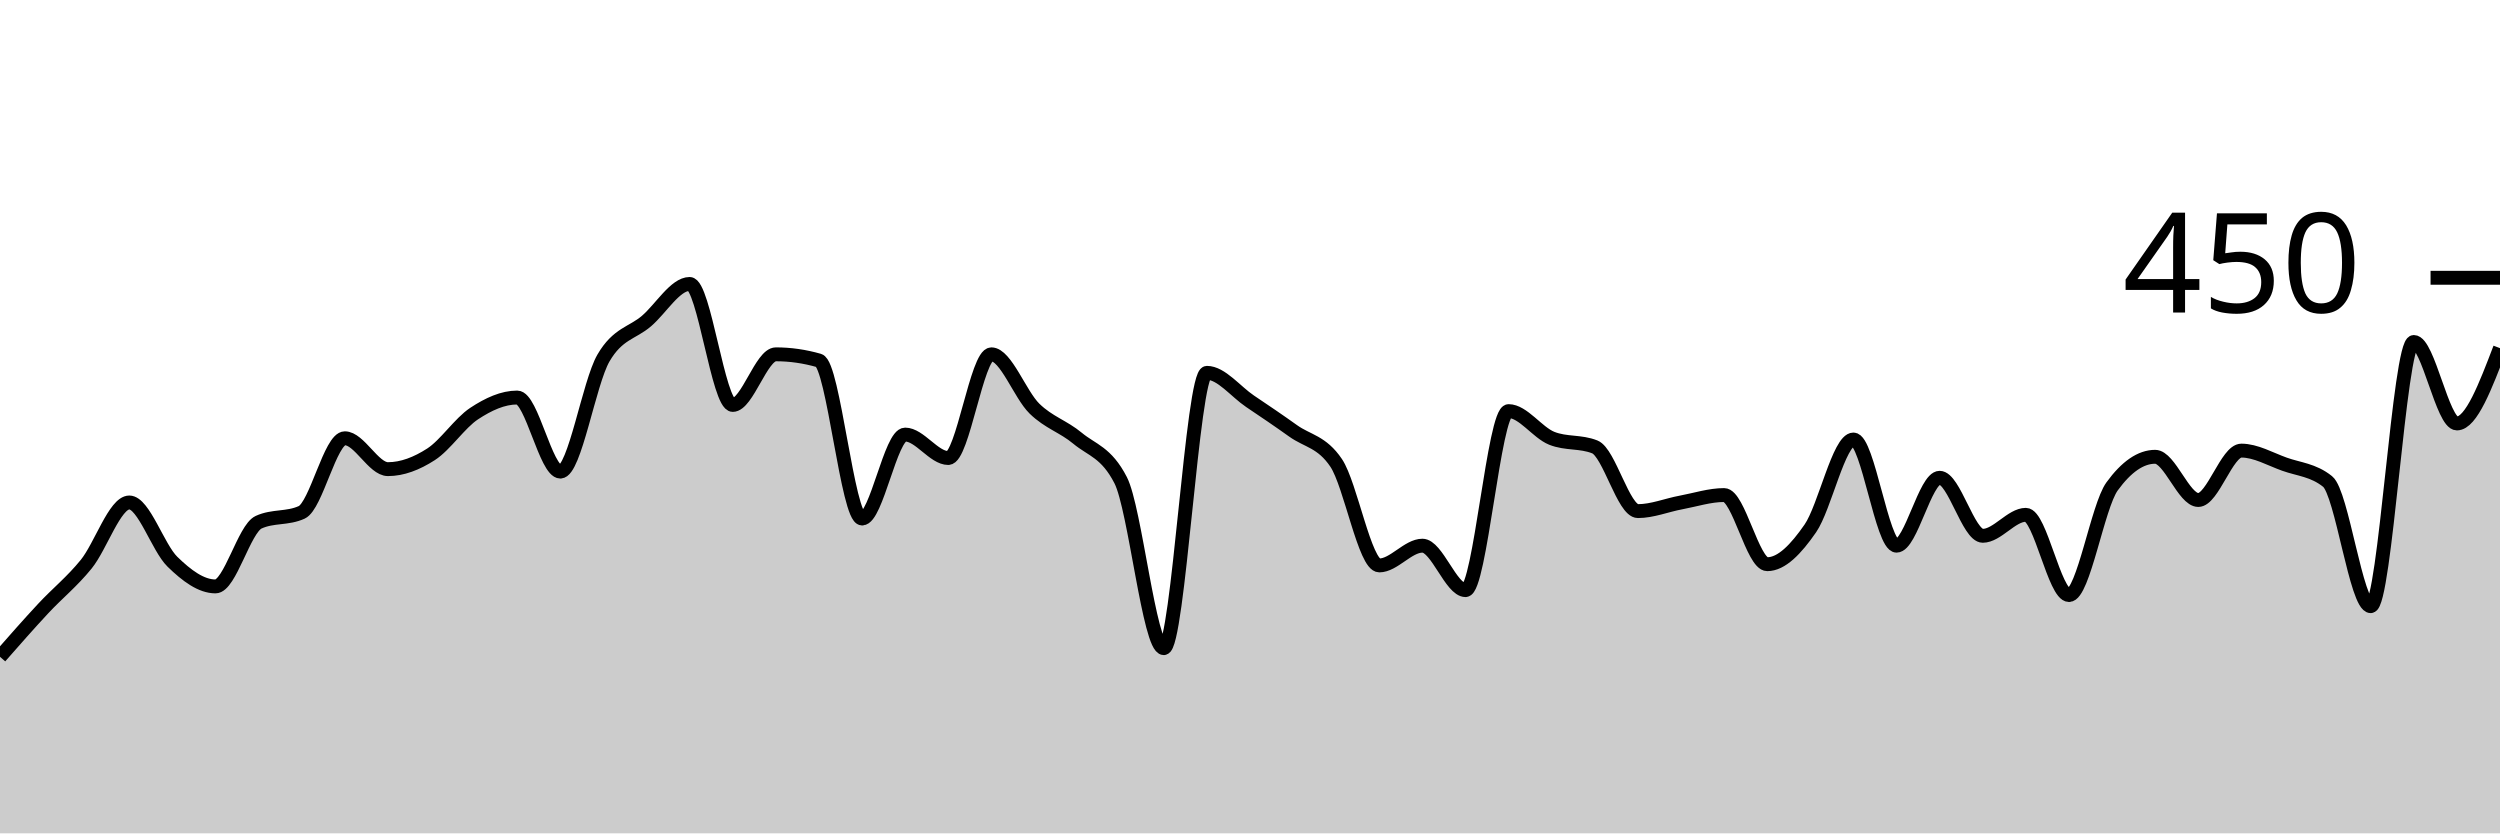
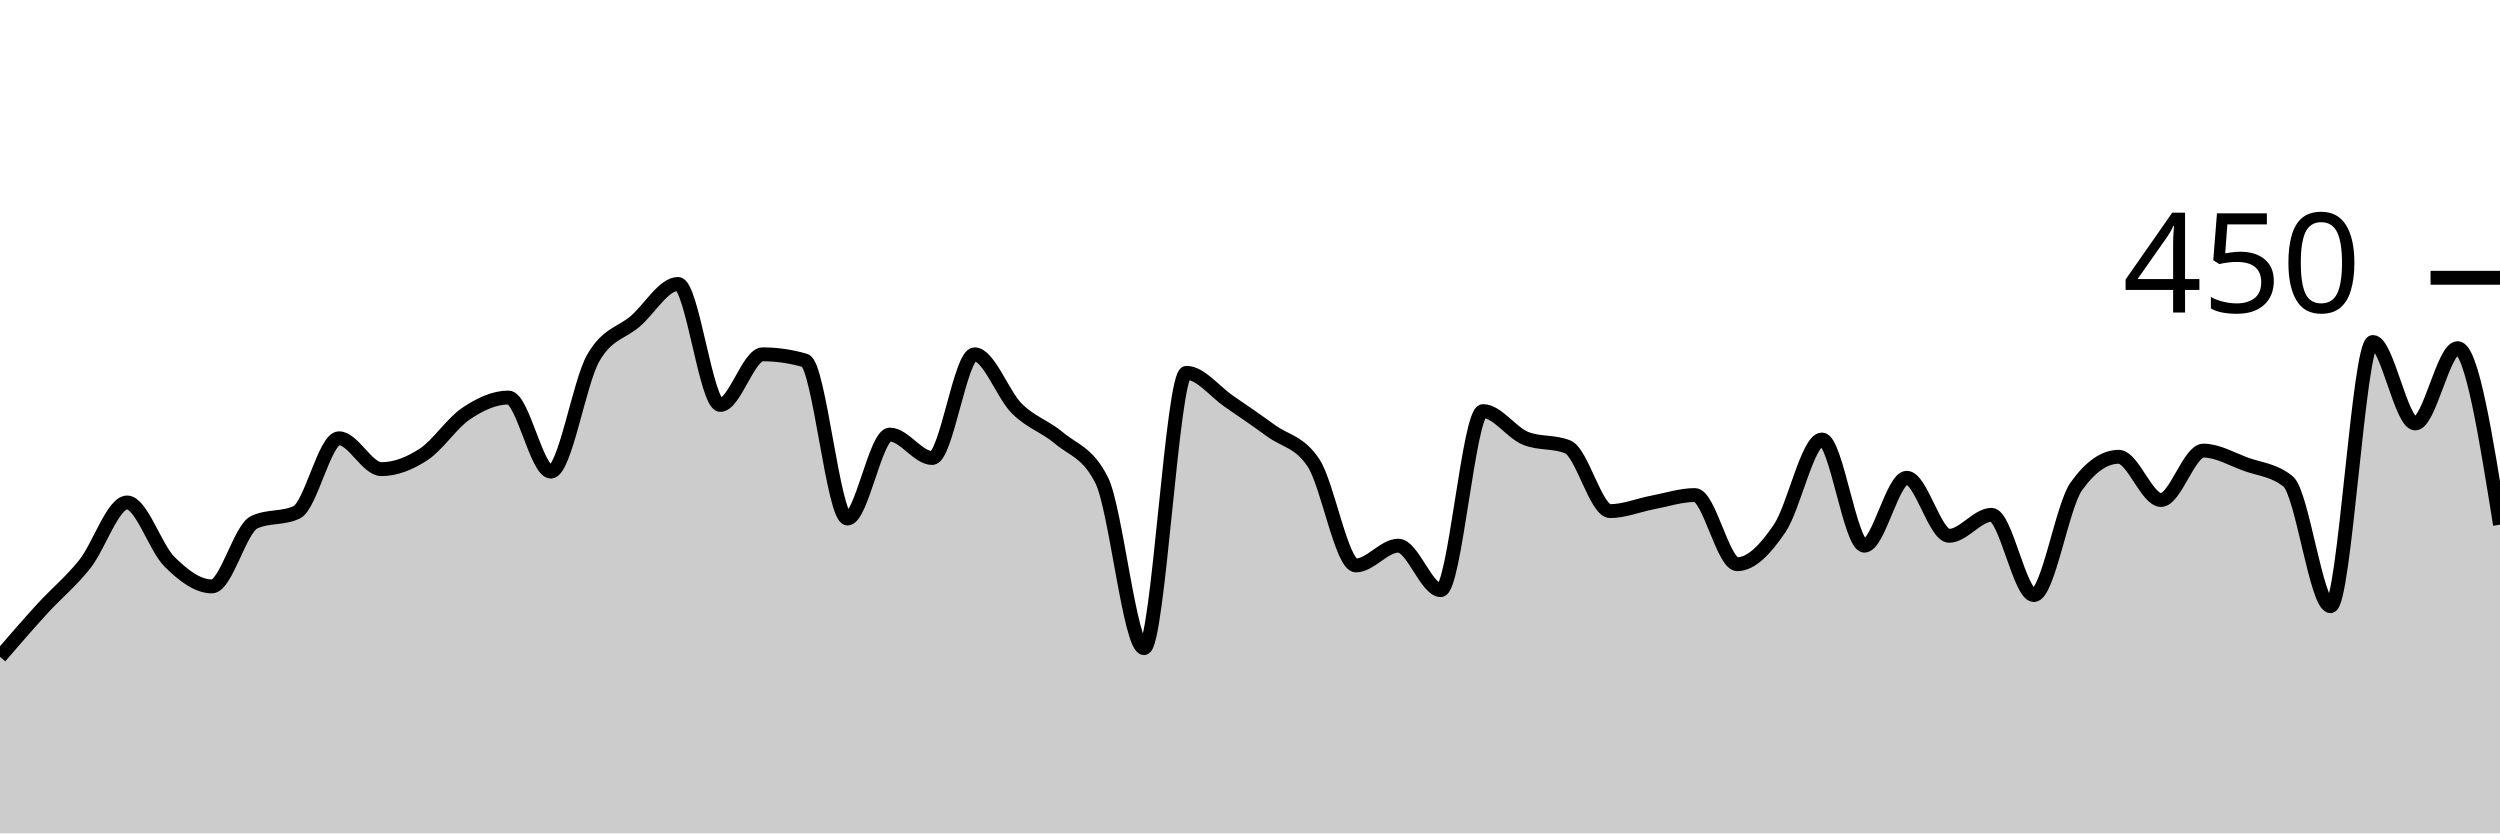
<svg xmlns="http://www.w3.org/2000/svg" viewBox="0 0 180 60">
  <g transform="translate(0,20)">
-     <path class="area" fill="rgba(0, 0, 0, 0.2)" d="M0,27.289C1.034,26.111,2.069,24.933,3.103,23.822C4.138,22.711,5.172,21.896,6.207,20.622C7.241,19.348,8.276,16.178,9.31,16.178C10.345,16.178,11.379,19.437,12.414,20.444C13.448,21.452,14.483,22.222,15.517,22.222C16.552,22.222,17.586,18.074,18.621,17.6C19.655,17.126,20.69,17.363,21.724,16.889C22.759,16.415,23.793,11.556,24.828,11.556C25.862,11.556,26.897,13.778,27.931,13.778C28.966,13.778,30,13.378,31.034,12.711C32.069,12.044,33.103,10.459,34.138,9.778C35.172,9.096,36.207,8.622,37.241,8.622C38.276,8.622,39.31,13.956,40.345,13.956C41.379,13.956,42.414,7.556,43.448,5.778C44.483,4,45.517,4,46.552,3.111C47.586,2.222,48.621,0.444,49.655,0.444C50.69,0.444,51.724,9.156,52.759,9.156C53.793,9.156,54.828,5.511,55.862,5.511C56.897,5.511,57.931,5.659,58.966,5.956C60,6.252,61.034,17.333,62.069,17.333C63.103,17.333,64.138,11.289,65.172,11.289C66.207,11.289,67.241,12.978,68.276,12.978C69.31,12.978,70.345,5.511,71.379,5.511C72.414,5.511,73.448,8.415,74.483,9.422C75.517,10.43,76.552,10.696,77.586,11.556C78.621,12.415,79.655,12.563,80.69,14.578C81.724,16.593,82.759,26.667,83.793,26.667C84.828,26.667,85.862,6.844,86.897,6.844C87.931,6.844,88.966,8.193,90,8.889C91.034,9.585,92.069,10.281,93.103,11.022C94.138,11.763,95.172,11.793,96.207,13.333C97.241,14.874,98.276,20.711,99.31,20.711C100.345,20.711,101.379,19.289,102.414,19.289C103.448,19.289,104.483,22.489,105.517,22.489C106.552,22.489,107.586,9.6,108.621,9.6C109.655,9.6,110.69,11.141,111.724,11.556C112.759,11.97,113.793,11.763,114.828,12.178C115.862,12.593,116.897,16.8,117.931,16.8C118.966,16.8,120,16.37,121.034,16.178C122.069,15.985,123.103,15.644,124.138,15.644C125.172,15.644,126.207,20.622,127.241,20.622C128.276,20.622,129.31,19.541,130.345,18.044C131.379,16.548,132.414,11.644,133.448,11.644C134.483,11.644,135.517,19.289,136.552,19.289C137.586,19.289,138.621,14.4,139.655,14.4C140.69,14.4,141.724,18.578,142.759,18.578C143.793,18.578,144.828,17.067,145.862,17.067C146.897,17.067,147.931,22.844,148.966,22.844C150,22.844,151.034,16.444,152.069,15.022C153.103,13.6,154.138,12.889,155.172,12.889C156.207,12.889,157.241,16,158.276,16C159.31,16,160.345,12.444,161.379,12.444C162.414,12.444,163.448,13.052,164.483,13.422C165.517,13.793,166.552,13.837,167.586,14.667C168.621,15.496,169.655,23.644,170.69,23.644C171.724,23.644,172.759,4.622,173.793,4.622C174.828,4.622,175.862,10.489,176.897,10.489C177.931,10.489,178.966,7.778,180,5.067L180,40C178.966,40,177.931,40,176.897,40C175.862,40,174.828,40,173.793,40C172.759,40,171.724,40,170.69,40C169.655,40,168.621,40,167.586,40C166.552,40,165.517,40,164.483,40C163.448,40,162.414,40,161.379,40C160.345,40,159.31,40,158.276,40C157.241,40,156.207,40,155.172,40C154.138,40,153.103,40,152.069,40C151.034,40,150,40,148.966,40C147.931,40,146.897,40,145.862,40C144.828,40,143.793,40,142.759,40C141.724,40,140.69,40,139.655,40C138.621,40,137.586,40,136.552,40C135.517,40,134.483,40,133.448,40C132.414,40,131.379,40,130.345,40C129.31,40,128.276,40,127.241,40C126.207,40,125.172,40,124.138,40C123.103,40,122.069,40,121.034,40C120,40,118.966,40,117.931,40C116.897,40,115.862,40,114.828,40C113.793,40,112.759,40,111.724,40C110.69,40,109.655,40,108.621,40C107.586,40,106.552,40,105.517,40C104.483,40,103.448,40,102.414,40C101.379,40,100.345,40,99.31,40C98.276,40,97.241,40,96.207,40C95.172,40,94.138,40,93.103,40C92.069,40,91.034,40,90,40C88.966,40,87.931,40,86.897,40C85.862,40,84.828,40,83.793,40C82.759,40,81.724,40,80.69,40C79.655,40,78.621,40,77.586,40C76.552,40,75.517,40,74.483,40C73.448,40,72.414,40,71.379,40C70.345,40,69.31,40,68.276,40C67.241,40,66.207,40,65.172,40C64.138,40,63.103,40,62.069,40C61.034,40,60,40,58.966,40C57.931,40,56.897,40,55.862,40C54.828,40,53.793,40,52.759,40C51.724,40,50.69,40,49.655,40C48.621,40,47.586,40,46.552,40C45.517,40,44.483,40,43.448,40C42.414,40,41.379,40,40.345,40C39.31,40,38.276,40,37.241,40C36.207,40,35.172,40,34.138,40C33.103,40,32.069,40,31.034,40C30,40,28.966,40,27.931,40C26.897,40,25.862,40,24.828,40C23.793,40,22.759,40,21.724,40C20.69,40,19.655,40,18.621,40C17.586,40,16.552,40,15.517,40C14.483,40,13.448,40,12.414,40C11.379,40,10.345,40,9.31,40C8.276,40,7.241,40,6.207,40C5.172,40,4.138,40,3.103,40C2.069,40,1.034,40,0,40Z" />
-     <path class="line" stroke="black" fill="none" d="M0,27.289C1.034,26.111,2.069,24.933,3.103,23.822C4.138,22.711,5.172,21.896,6.207,20.622C7.241,19.348,8.276,16.178,9.31,16.178C10.345,16.178,11.379,19.437,12.414,20.444C13.448,21.452,14.483,22.222,15.517,22.222C16.552,22.222,17.586,18.074,18.621,17.6C19.655,17.126,20.69,17.363,21.724,16.889C22.759,16.415,23.793,11.556,24.828,11.556C25.862,11.556,26.897,13.778,27.931,13.778C28.966,13.778,30,13.378,31.034,12.711C32.069,12.044,33.103,10.459,34.138,9.778C35.172,9.096,36.207,8.622,37.241,8.622C38.276,8.622,39.31,13.956,40.345,13.956C41.379,13.956,42.414,7.556,43.448,5.778C44.483,4,45.517,4,46.552,3.111C47.586,2.222,48.621,0.444,49.655,0.444C50.69,0.444,51.724,9.156,52.759,9.156C53.793,9.156,54.828,5.511,55.862,5.511C56.897,5.511,57.931,5.659,58.966,5.956C60,6.252,61.034,17.333,62.069,17.333C63.103,17.333,64.138,11.289,65.172,11.289C66.207,11.289,67.241,12.978,68.276,12.978C69.31,12.978,70.345,5.511,71.379,5.511C72.414,5.511,73.448,8.415,74.483,9.422C75.517,10.43,76.552,10.696,77.586,11.556C78.621,12.415,79.655,12.563,80.69,14.578C81.724,16.593,82.759,26.667,83.793,26.667C84.828,26.667,85.862,6.844,86.897,6.844C87.931,6.844,88.966,8.193,90,8.889C91.034,9.585,92.069,10.281,93.103,11.022C94.138,11.763,95.172,11.793,96.207,13.333C97.241,14.874,98.276,20.711,99.31,20.711C100.345,20.711,101.379,19.289,102.414,19.289C103.448,19.289,104.483,22.489,105.517,22.489C106.552,22.489,107.586,9.6,108.621,9.6C109.655,9.6,110.69,11.141,111.724,11.556C112.759,11.97,113.793,11.763,114.828,12.178C115.862,12.593,116.897,16.8,117.931,16.8C118.966,16.8,120,16.37,121.034,16.178C122.069,15.985,123.103,15.644,124.138,15.644C125.172,15.644,126.207,20.622,127.241,20.622C128.276,20.622,129.31,19.541,130.345,18.044C131.379,16.548,132.414,11.644,133.448,11.644C134.483,11.644,135.517,19.289,136.552,19.289C137.586,19.289,138.621,14.4,139.655,14.4C140.69,14.4,141.724,18.578,142.759,18.578C143.793,18.578,144.828,17.067,145.862,17.067C146.897,17.067,147.931,22.844,148.966,22.844C150,22.844,151.034,16.444,152.069,15.022C153.103,13.6,154.138,12.889,155.172,12.889C156.207,12.889,157.241,16,158.276,16C159.31,16,160.345,12.444,161.379,12.444C162.414,12.444,163.448,13.052,164.483,13.422C165.517,13.793,166.552,13.837,167.586,14.667C168.621,15.496,169.655,23.644,170.69,23.644C171.724,23.644,172.759,4.622,173.793,4.622C174.828,4.622,175.862,10.489,176.897,10.489C177.931,10.489,178.966,7.778,180,5.067" />
+     <path class="area" fill="rgba(0, 0, 0, 0.2)" d="M0,27.289C1.017,26.111,2.034,24.933,3.051,23.822C4.068,22.711,5.085,21.896,6.102,20.622C7.119,19.348,8.136,16.178,9.153,16.178C10.169,16.178,11.186,19.437,12.203,20.444C13.22,21.452,14.237,22.222,15.254,22.222C16.271,22.222,17.288,18.074,18.305,17.6C19.322,17.126,20.339,17.363,21.356,16.889C22.373,16.415,23.39,11.556,24.407,11.556C25.424,11.556,26.441,13.778,27.458,13.778C28.475,13.778,29.492,13.378,30.508,12.711C31.525,12.044,32.542,10.459,33.559,9.778C34.576,9.096,35.593,8.622,36.61,8.622C37.627,8.622,38.644,13.956,39.661,13.956C40.678,13.956,41.695,7.556,42.712,5.778C43.729,4,44.746,4,45.763,3.111C46.78,2.222,47.797,0.444,48.814,0.444C49.831,0.444,50.847,9.156,51.864,9.156C52.881,9.156,53.898,5.511,54.915,5.511C55.932,5.511,56.949,5.659,57.966,5.956C58.983,6.252,60,17.333,61.017,17.333C62.034,17.333,63.051,11.289,64.068,11.289C65.085,11.289,66.102,12.978,67.119,12.978C68.136,12.978,69.153,5.511,70.169,5.511C71.186,5.511,72.203,8.415,73.22,9.422C74.237,10.43,75.254,10.696,76.271,11.556C77.288,12.415,78.305,12.563,79.322,14.578C80.339,16.593,81.356,26.667,82.373,26.667C83.39,26.667,84.407,6.844,85.424,6.844C86.441,6.844,87.458,8.193,88.475,8.889C89.492,9.585,90.508,10.281,91.525,11.022C92.542,11.763,93.559,11.793,94.576,13.333C95.593,14.874,96.61,20.711,97.627,20.711C98.644,20.711,99.661,19.289,100.678,19.289C101.695,19.289,102.712,22.489,103.729,22.489C104.746,22.489,105.763,9.6,106.78,9.6C107.797,9.6,108.814,11.141,109.831,11.556C110.847,11.97,111.864,11.763,112.881,12.178C113.898,12.593,114.915,16.8,115.932,16.8C116.949,16.8,117.966,16.37,118.983,16.178C120,15.985,121.017,15.644,122.034,15.644C123.051,15.644,124.068,20.622,125.085,20.622C126.102,20.622,127.119,19.541,128.136,18.044C129.153,16.548,130.169,11.644,131.186,11.644C132.203,11.644,133.22,19.289,134.237,19.289C135.254,19.289,136.271,14.4,137.288,14.4C138.305,14.4,139.322,18.578,140.339,18.578C141.356,18.578,142.373,17.067,143.39,17.067C144.407,17.067,145.424,22.844,146.441,22.844C147.458,22.844,148.475,16.444,149.492,15.022C150.508,13.6,151.525,12.889,152.542,12.889C153.559,12.889,154.576,16,155.593,16C156.61,16,157.627,12.444,158.644,12.444C159.661,12.444,160.678,13.052,161.695,13.422C162.712,13.793,163.729,13.837,164.746,14.667C165.763,15.496,166.78,23.644,167.797,23.644C168.814,23.644,169.831,4.622,170.847,4.622C171.864,4.622,172.881,10.489,173.898,10.489C174.915,10.489,175.932,5.067,176.949,5.067C177.966,5.067,178.983,11.422,180,17.778L180,40C178.983,40,177.966,40,176.949,40C175.932,40,174.915,40,173.898,40C172.881,40,171.864,40,170.847,40C169.831,40,168.814,40,167.797,40C166.78,40,165.763,40,164.746,40C163.729,40,162.712,40,161.695,40C160.678,40,159.661,40,158.644,40C157.627,40,156.61,40,155.593,40C154.576,40,153.559,40,152.542,40C151.525,40,150.508,40,149.492,40C148.475,40,147.458,40,146.441,40C145.424,40,144.407,40,143.39,40C142.373,40,141.356,40,140.339,40C139.322,40,138.305,40,137.288,40C136.271,40,135.254,40,134.237,40C133.22,40,132.203,40,131.186,40C130.169,40,129.153,40,128.136,40C127.119,40,126.102,40,125.085,40C124.068,40,123.051,40,122.034,40C121.017,40,120,40,118.983,40C117.966,40,116.949,40,115.932,40C114.915,40,113.898,40,112.881,40C111.864,40,110.847,40,109.831,40C108.814,40,107.797,40,106.78,40C105.763,40,104.746,40,103.729,40C102.712,40,101.695,40,100.678,40C99.661,40,98.644,40,97.627,40C96.61,40,95.593,40,94.576,40C93.559,40,92.542,40,91.525,40C90.508,40,89.492,40,88.475,40C87.458,40,86.441,40,85.424,40C84.407,40,83.39,40,82.373,40C81.356,40,80.339,40,79.322,40C78.305,40,77.288,40,76.271,40C75.254,40,74.237,40,73.22,40C72.203,40,71.186,40,70.169,40C69.153,40,68.136,40,67.119,40C66.102,40,65.085,40,64.068,40C63.051,40,62.034,40,61.017,40C60,40,58.983,40,57.966,40C56.949,40,55.932,40,54.915,40C53.898,40,52.881,40,51.864,40C50.847,40,49.831,40,48.814,40C47.797,40,46.78,40,45.763,40C44.746,40,43.729,40,42.712,40C41.695,40,40.678,40,39.661,40C38.644,40,37.627,40,36.61,40C35.593,40,34.576,40,33.559,40C32.542,40,31.525,40,30.508,40C29.492,40,28.475,40,27.458,40C26.441,40,25.424,40,24.407,40C23.39,40,22.373,40,21.356,40C20.339,40,19.322,40,18.305,40C17.288,40,16.271,40,15.254,40C14.237,40,13.22,40,12.203,40C11.186,40,10.169,40,9.153,40C8.136,40,7.119,40,6.102,40C5.085,40,4.068,40,3.051,40C2.034,40,1.017,40,0,40Z" />
+     <path class="line" stroke="black" fill="none" d="M0,27.289C1.017,26.111,2.034,24.933,3.051,23.822C4.068,22.711,5.085,21.896,6.102,20.622C7.119,19.348,8.136,16.178,9.153,16.178C10.169,16.178,11.186,19.437,12.203,20.444C13.22,21.452,14.237,22.222,15.254,22.222C16.271,22.222,17.288,18.074,18.305,17.6C19.322,17.126,20.339,17.363,21.356,16.889C22.373,16.415,23.39,11.556,24.407,11.556C25.424,11.556,26.441,13.778,27.458,13.778C28.475,13.778,29.492,13.378,30.508,12.711C31.525,12.044,32.542,10.459,33.559,9.778C34.576,9.096,35.593,8.622,36.61,8.622C37.627,8.622,38.644,13.956,39.661,13.956C40.678,13.956,41.695,7.556,42.712,5.778C43.729,4,44.746,4,45.763,3.111C46.78,2.222,47.797,0.444,48.814,0.444C49.831,0.444,50.847,9.156,51.864,9.156C52.881,9.156,53.898,5.511,54.915,5.511C55.932,5.511,56.949,5.659,57.966,5.956C58.983,6.252,60,17.333,61.017,17.333C62.034,17.333,63.051,11.289,64.068,11.289C65.085,11.289,66.102,12.978,67.119,12.978C68.136,12.978,69.153,5.511,70.169,5.511C71.186,5.511,72.203,8.415,73.22,9.422C74.237,10.43,75.254,10.696,76.271,11.556C77.288,12.415,78.305,12.563,79.322,14.578C80.339,16.593,81.356,26.667,82.373,26.667C83.39,26.667,84.407,6.844,85.424,6.844C86.441,6.844,87.458,8.193,88.475,8.889C89.492,9.585,90.508,10.281,91.525,11.022C92.542,11.763,93.559,11.793,94.576,13.333C95.593,14.874,96.61,20.711,97.627,20.711C98.644,20.711,99.661,19.289,100.678,19.289C101.695,19.289,102.712,22.489,103.729,22.489C104.746,22.489,105.763,9.6,106.78,9.6C107.797,9.6,108.814,11.141,109.831,11.556C110.847,11.97,111.864,11.763,112.881,12.178C113.898,12.593,114.915,16.8,115.932,16.8C116.949,16.8,117.966,16.37,118.983,16.178C120,15.985,121.017,15.644,122.034,15.644C123.051,15.644,124.068,20.622,125.085,20.622C126.102,20.622,127.119,19.541,128.136,18.044C129.153,16.548,130.169,11.644,131.186,11.644C132.203,11.644,133.22,19.289,134.237,19.289C135.254,19.289,136.271,14.4,137.288,14.4C138.305,14.4,139.322,18.578,140.339,18.578C141.356,18.578,142.373,17.067,143.39,17.067C144.407,17.067,145.424,22.844,146.441,22.844C147.458,22.844,148.475,16.444,149.492,15.022C150.508,13.6,151.525,12.889,152.542,12.889C153.559,12.889,154.576,16,155.593,16C156.61,16,157.627,12.444,158.644,12.444C159.661,12.444,160.678,13.052,161.695,13.422C162.712,13.793,163.729,13.837,164.746,14.667C165.763,15.496,166.78,23.644,167.797,23.644C168.814,23.644,169.831,4.622,170.847,4.622C171.864,4.622,172.881,10.489,173.898,10.489C174.915,10.489,175.932,5.067,176.949,5.067C177.966,5.067,178.983,11.422,180,17.778" />
    <path class="axis-ceiling" stroke-width="1" stroke="black" fill="none" d="M175,0L180,0" />
    <text class="axis-ceiling-label" font-family="sans-serif" text-anchor="end" font-size="10px" x="170" y="2.5">450</text>
  </g>
</svg>
